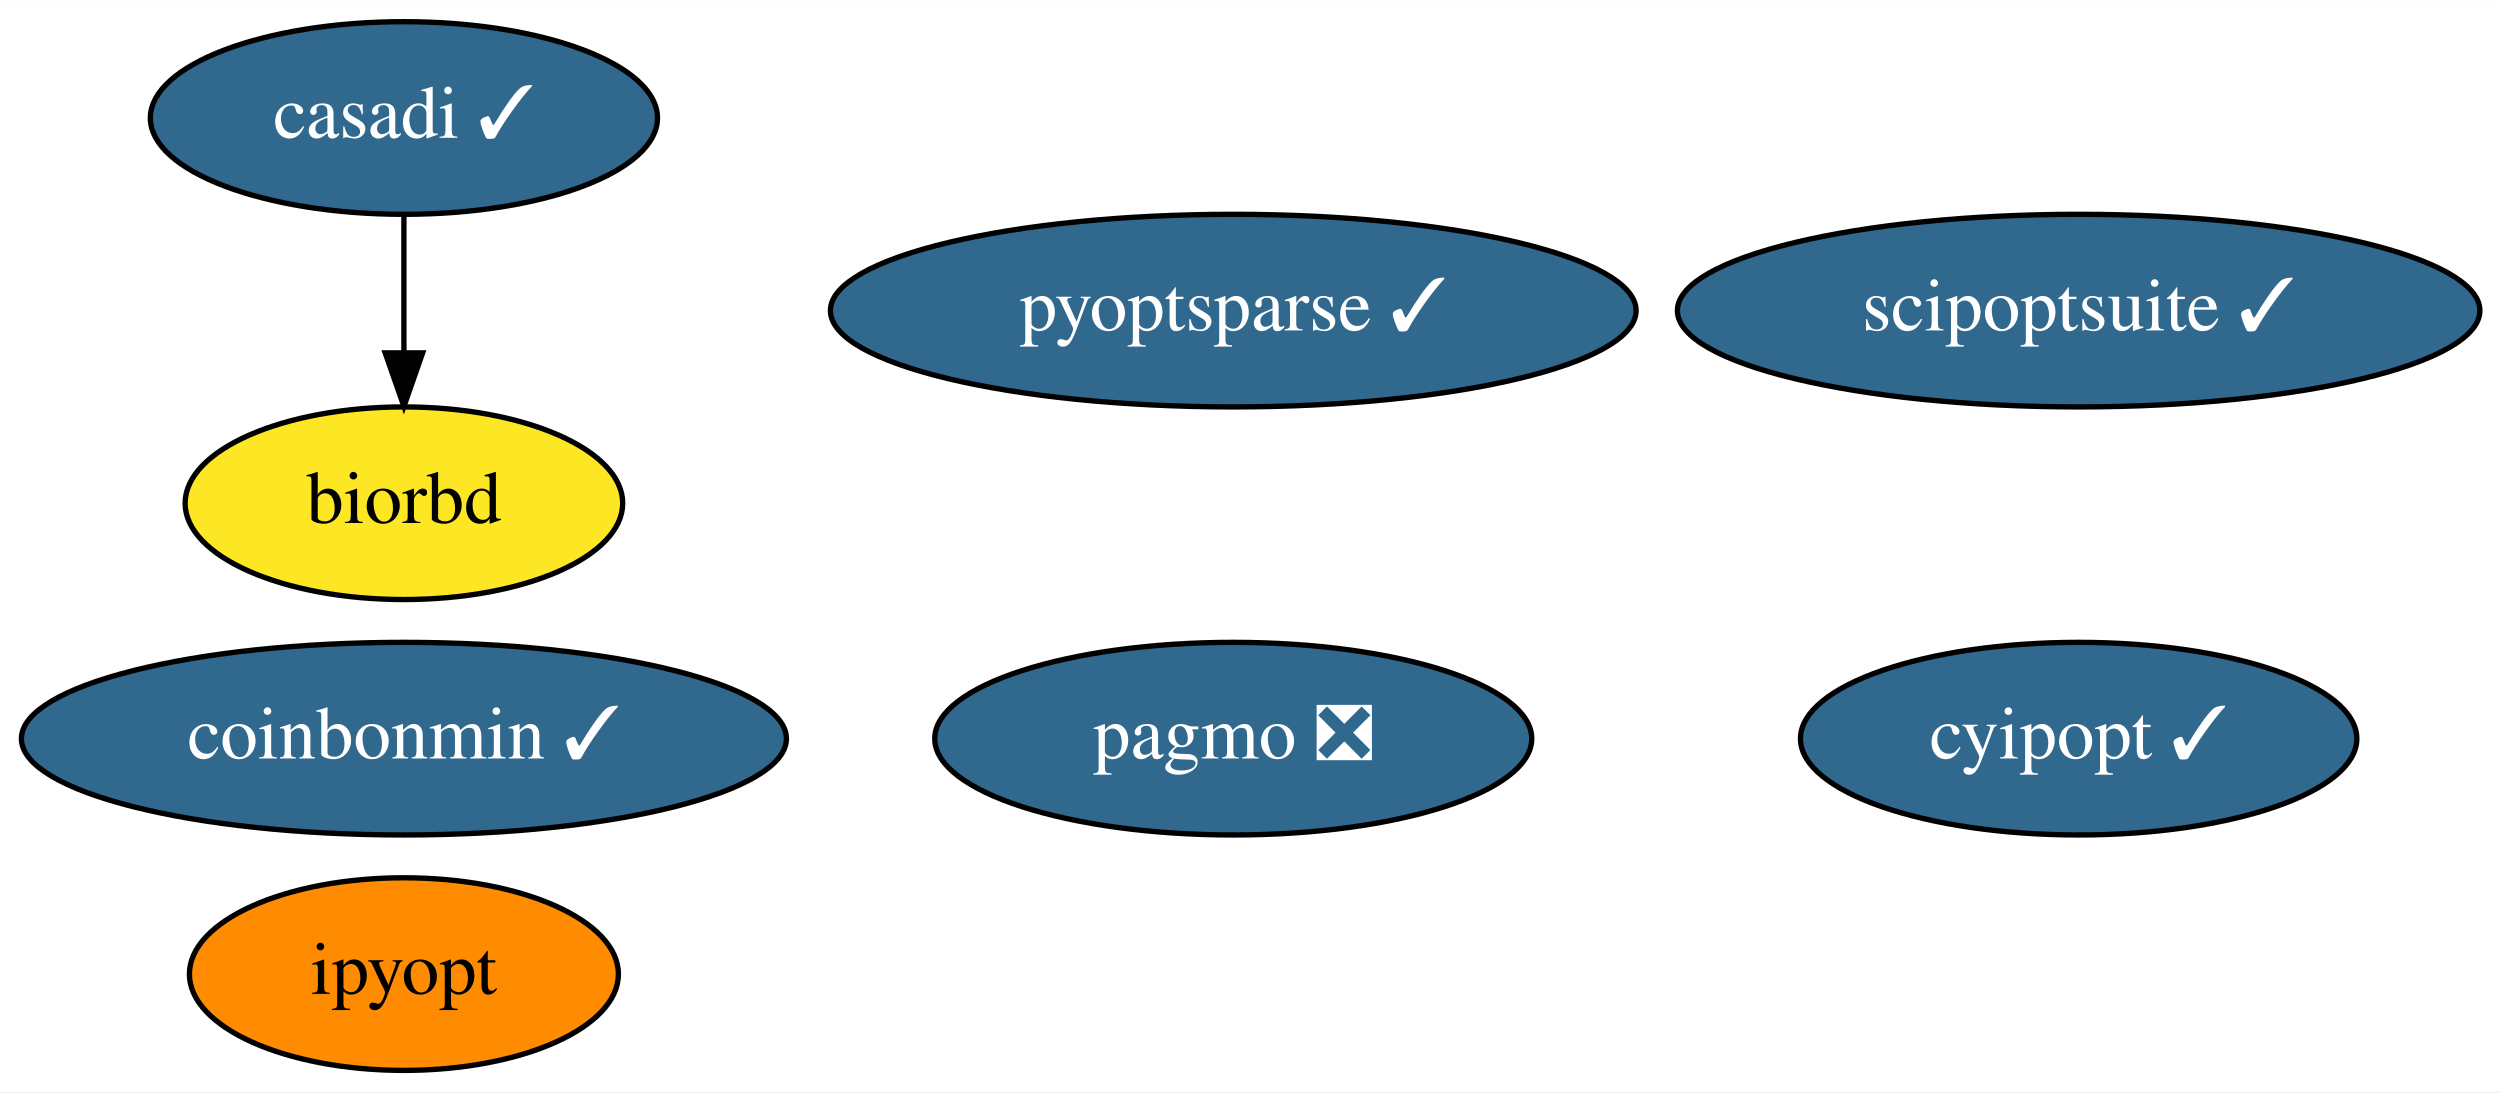
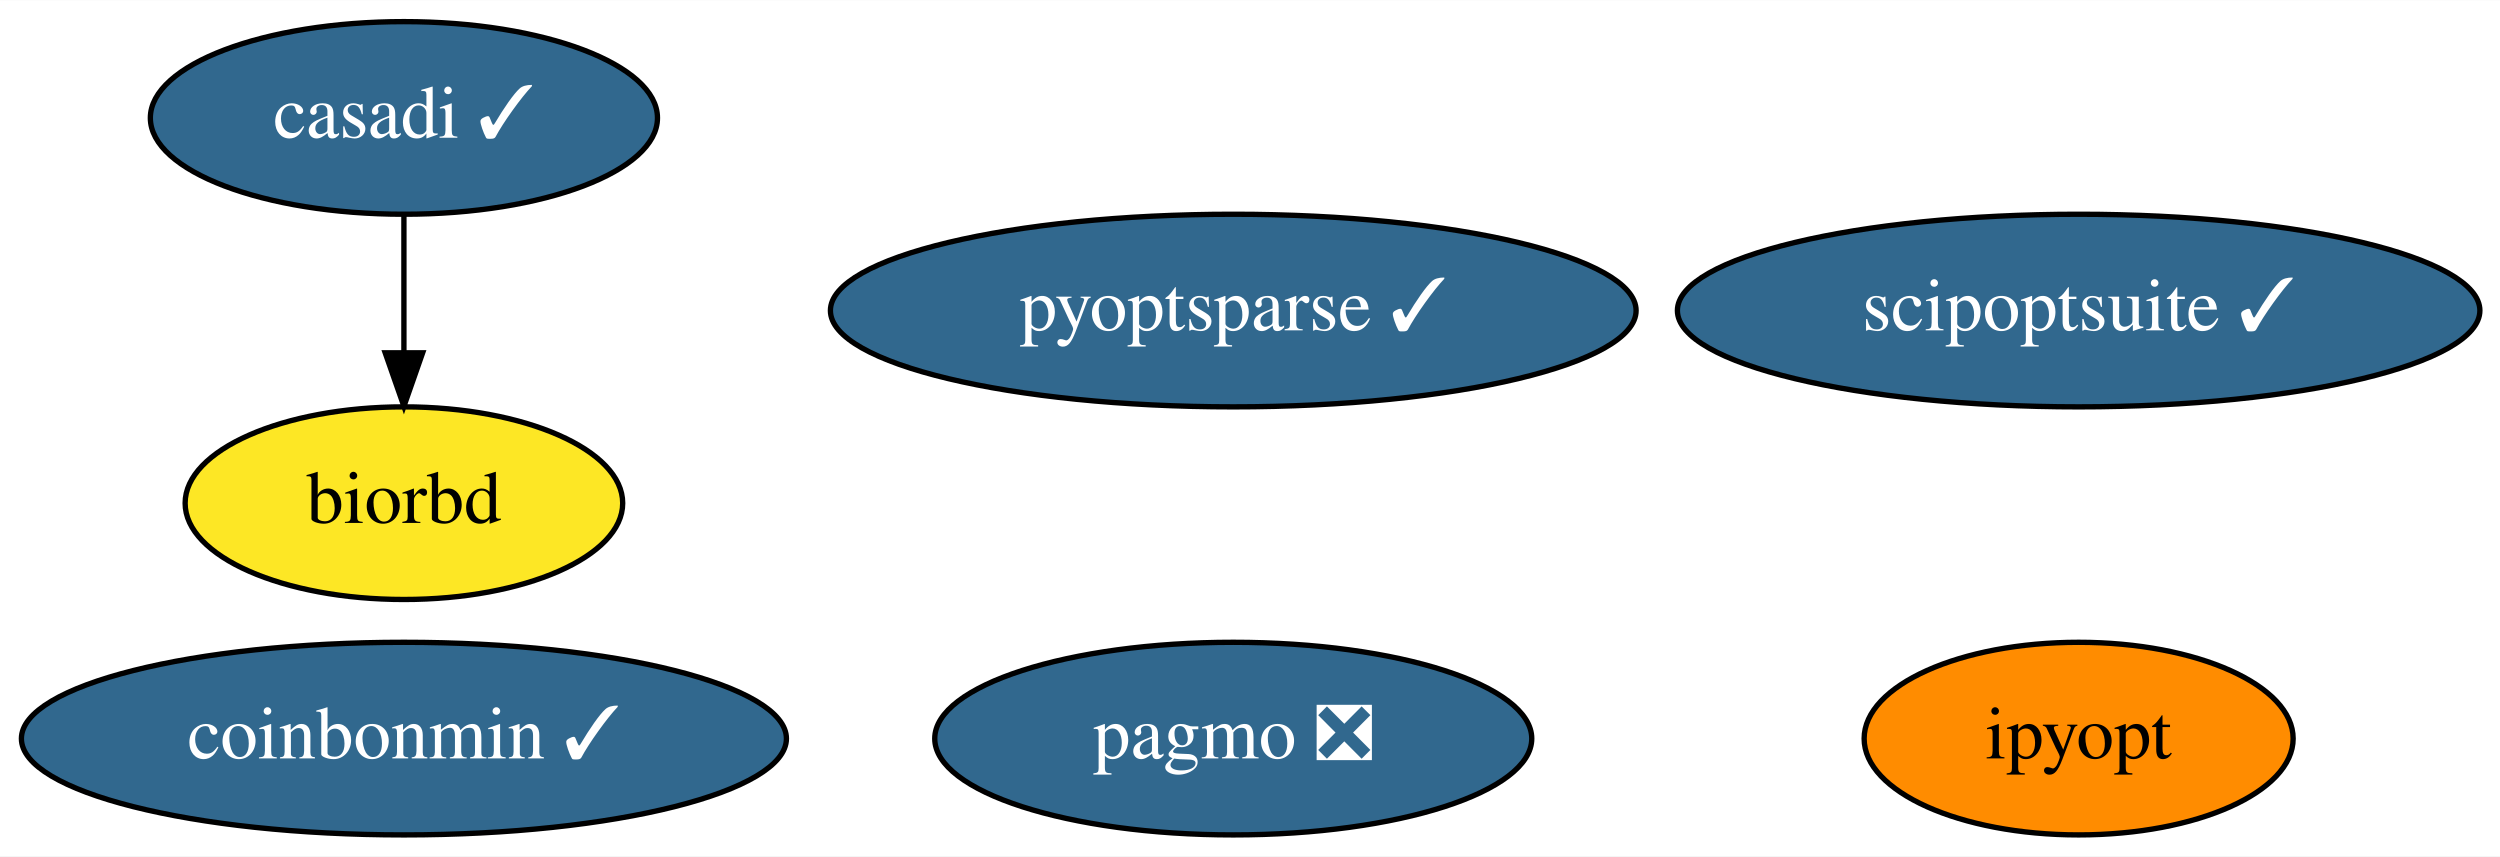
- <svg xmlns="http://www.w3.org/2000/svg" xmlns:xlink="http://www.w3.org/1999/xlink" width="467pt" height="204pt" viewBox="0.00 0.00 467.24 204.00">
-   <g id="graph0" class="graph" transform="scale(1 1) rotate(0) translate(4 200)">
-     <polygon fill="white" stroke="transparent" points="-4,4 -4,-200 463.24,-200 463.24,4 -4,4" />
+ <svg xmlns="http://www.w3.org/2000/svg" xmlns:xlink="http://www.w3.org/1999/xlink" width="467pt" height="160pt" viewBox="0.00 0.00 467.24 160.00">
+   <g id="graph0" class="graph" transform="scale(1 1) rotate(0) translate(4 156)">
+     <polygon fill="white" stroke="transparent" points="-4,4 -4,-156 463.24,-156 463.24,4 -4,4" />
    <g id="node1" class="node">
      <g id="a_node1">
        <a xlink:href="https://github.com/conda-forge/casadi-feedstock/pull/55" xlink:title="casadi ✓">
-           <ellipse fill="#31688e" stroke="black" cx="71.49" cy="-178" rx="47.39" ry="18" />
-           <text text-anchor="middle" x="71.49" y="-174.3" font-family="Times,serif" font-size="14.00" fill="white">casadi ✓</text>
+           <ellipse fill="#31688e" stroke="black" cx="71.49" cy="-134" rx="47.39" ry="18" />
+           <text text-anchor="middle" x="71.49" y="-130.3" font-family="Times,serif" font-size="14.00" fill="white">casadi ✓</text>
+         </a>
+       </g>
+     </g>
+     <g id="node3" class="node">
+       <g id="a_node3">
+         <a xlink:href="https://github.com/conda-forge/biorbd-feedstock" xlink:title="biorbd">
+           <ellipse fill="#fde725" stroke="black" cx="71.49" cy="-62" rx="40.89" ry="18" />
+           <text text-anchor="middle" x="71.49" y="-58.3" font-family="Times,serif" font-size="14.00">biorbd</text>
+         </a>
+       </g>
+     </g>
+     <g id="edge1" class="edge">
+       <path fill="none" stroke="black" d="M71.49,-115.7C71.49,-107.98 71.49,-98.71 71.49,-90.11" />
+       <polygon fill="black" stroke="black" points="74.99,-90.1 71.49,-80.1 67.99,-90.1 74.99,-90.1" />
+     </g>
+     <g id="node2" class="node">
+       <g id="a_node2">
+         <a xlink:href="https://github.com/conda-forge/pagmo-feedstock/pull/52" xlink:title="pagmo ❎">
+           <ellipse fill="#31688e" stroke="black" cx="226.49" cy="-18" rx="55.79" ry="18" />
+           <text text-anchor="middle" x="226.49" y="-14.3" font-family="Times,serif" font-size="14.00" fill="white">pagmo ❎</text>
        </a>
      </g>
    </g>
    <g id="node4" class="node">
      <g id="a_node4">
-         <a xlink:href="https://github.com/conda-forge/biorbd-feedstock" xlink:title="biorbd">
-           <ellipse fill="#fde725" stroke="black" cx="71.49" cy="-106" rx="40.89" ry="18" />
-           <text text-anchor="middle" x="71.49" y="-102.3" font-family="Times,serif" font-size="14.00">biorbd</text>
-         </a>
-       </g>
-     </g>
-     <g id="edge1" class="edge">
-       <path fill="none" stroke="black" d="M71.49,-159.7C71.49,-151.98 71.49,-142.71 71.49,-134.11" />
-       <polygon fill="black" stroke="black" points="74.99,-134.1 71.49,-124.1 67.99,-134.1 74.99,-134.1" />
-     </g>
-     <g id="node2" class="node">
-       <g id="a_node2">
-         <a xlink:href="https://github.com/conda-forge/cyipopt-feedstock/pull/32" xlink:title="cyipopt ✓">
-           <ellipse fill="#31688e" stroke="black" cx="384.49" cy="-62" rx="51.99" ry="18" />
-           <text text-anchor="middle" x="384.49" y="-58.3" font-family="Times,serif" font-size="14.00" fill="white">cyipopt ✓</text>
-         </a>
-       </g>
-     </g>
-     <g id="node3" class="node">
-       <g id="a_node3">
-         <a xlink:href="https://github.com/conda-forge/pagmo-feedstock/pull/52" xlink:title="pagmo ❎">
-           <ellipse fill="#31688e" stroke="black" cx="226.49" cy="-62" rx="55.79" ry="18" />
-           <text text-anchor="middle" x="226.49" y="-58.3" font-family="Times,serif" font-size="14.00" fill="white">pagmo ❎</text>
+         <a xlink:href="https://github.com/conda-forge/ipyopt-feedstock" xlink:title="ipyopt">
+           <ellipse fill="#ff8c00" stroke="black" cx="384.49" cy="-18" rx="40.09" ry="18" />
+           <text text-anchor="middle" x="384.49" y="-14.3" font-family="Times,serif" font-size="14.00">ipyopt</text>
        </a>
      </g>
    </g>
    <g id="node5" class="node">
      <g id="a_node5">
-         <a xlink:href="https://github.com/conda-forge/ipyopt-feedstock" xlink:title="ipyopt">
-           <ellipse fill="#ff8c00" stroke="black" cx="71.49" cy="-18" rx="40.09" ry="18" />
-           <text text-anchor="middle" x="71.49" y="-14.3" font-family="Times,serif" font-size="14.00">ipyopt</text>
+         <a xlink:href="https://github.com/conda-forge/coinbonmin-feedstock/pull/9" xlink:title="coinbonmin ✓">
+           <ellipse fill="#31688e" stroke="black" cx="71.49" cy="-18" rx="71.49" ry="18" />
+           <text text-anchor="middle" x="71.49" y="-14.3" font-family="Times,serif" font-size="14.00" fill="white">coinbonmin ✓</text>
        </a>
      </g>
    </g>
    <g id="node6" class="node">
      <g id="a_node6">
-         <a xlink:href="https://github.com/conda-forge/coinbonmin-feedstock/pull/9" xlink:title="coinbonmin ✓">
-           <ellipse fill="#31688e" stroke="black" cx="71.49" cy="-62" rx="71.49" ry="18" />
-           <text text-anchor="middle" x="71.49" y="-58.3" font-family="Times,serif" font-size="14.00" fill="white">coinbonmin ✓</text>
+         <a xlink:href="https://github.com/conda-forge/scipoptsuite-feedstock/pull/17" xlink:title="scipoptsuite ✓">
+           <ellipse fill="#31688e" stroke="black" cx="384.49" cy="-98" rx="74.99" ry="18" />
+           <text text-anchor="middle" x="384.49" y="-94.3" font-family="Times,serif" font-size="14.00" fill="white">scipoptsuite ✓</text>
        </a>
      </g>
    </g>
    <g id="node7" class="node">
      <g id="a_node7">
-         <a xlink:href="https://github.com/conda-forge/scipoptsuite-feedstock/pull/17" xlink:title="scipoptsuite ✓">
-           <ellipse fill="#31688e" stroke="black" cx="384.49" cy="-142" rx="74.99" ry="18" />
-           <text text-anchor="middle" x="384.49" y="-138.3" font-family="Times,serif" font-size="14.00" fill="white">scipoptsuite ✓</text>
-         </a>
-       </g>
-     </g>
-     <g id="node8" class="node">
-       <g id="a_node8">
        <a xlink:href="https://github.com/conda-forge/pyoptsparse-feedstock/pull/6" xlink:title="pyoptsparse ✓">
-           <ellipse fill="#31688e" stroke="black" cx="226.49" cy="-142" rx="75.29" ry="18" />
-           <text text-anchor="middle" x="226.49" y="-138.3" font-family="Times,serif" font-size="14.00" fill="white">pyoptsparse ✓</text>
+           <ellipse fill="#31688e" stroke="black" cx="226.49" cy="-98" rx="75.29" ry="18" />
+           <text text-anchor="middle" x="226.49" y="-94.3" font-family="Times,serif" font-size="14.00" fill="white">pyoptsparse ✓</text>
        </a>
      </g>
    </g>
  </g>
</svg>
